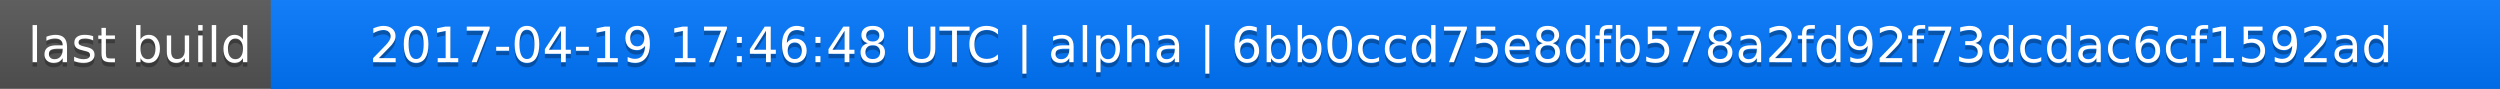
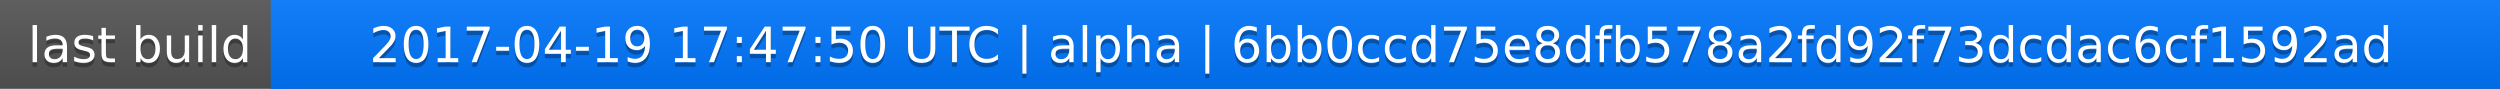
<svg xmlns="http://www.w3.org/2000/svg" width="563" height="20">
  <linearGradient id="a" x2="0" y2="100%">
    <stop offset="0" stop-color="#bbb" stop-opacity=".1" />
    <stop offset="1" stop-opacity=".1" />
  </linearGradient>
  <rect rx="0" width="563" height="20" fill="#555" />
  <rect rx="0" x="61" width="502" height="20" fill="#07f" />
  <path fill="#07f" d="M61 0h4v20h-4z" />
  <rect rx="0" width="563" height="20" fill="url(#a)" />
  <g fill="#fff" text-anchor="middle" font-family="DejaVu Sans,Verdana,Geneva,sans-serif" font-size="11">
    <text x="31.5" y="15" fill="#010101" fill-opacity=".3">last build</text>
    <text x="31.5" y="14">last build</text>
-     <text x="311" y="15" fill="#010101" fill-opacity=".3">2017-04-19 17:46:48 UTC | alpha | 6bb0ccd75e8dfb578a2fd92f73dcdac6cf1592ad</text>
-     <text x="311" y="14">2017-04-19 17:46:48 UTC | alpha | 6bb0ccd75e8dfb578a2fd92f73dcdac6cf1592ad</text>
+     <text x="311" y="15" fill="#010101" fill-opacity=".3">2017-04-19 17:47:50 UTC | alpha | 6bb0ccd75e8dfb578a2fd92f73dcdac6cf1592ad</text>
+     <text x="311" y="14">2017-04-19 17:47:50 UTC | alpha | 6bb0ccd75e8dfb578a2fd92f73dcdac6cf1592ad</text>
  </g>
</svg>
